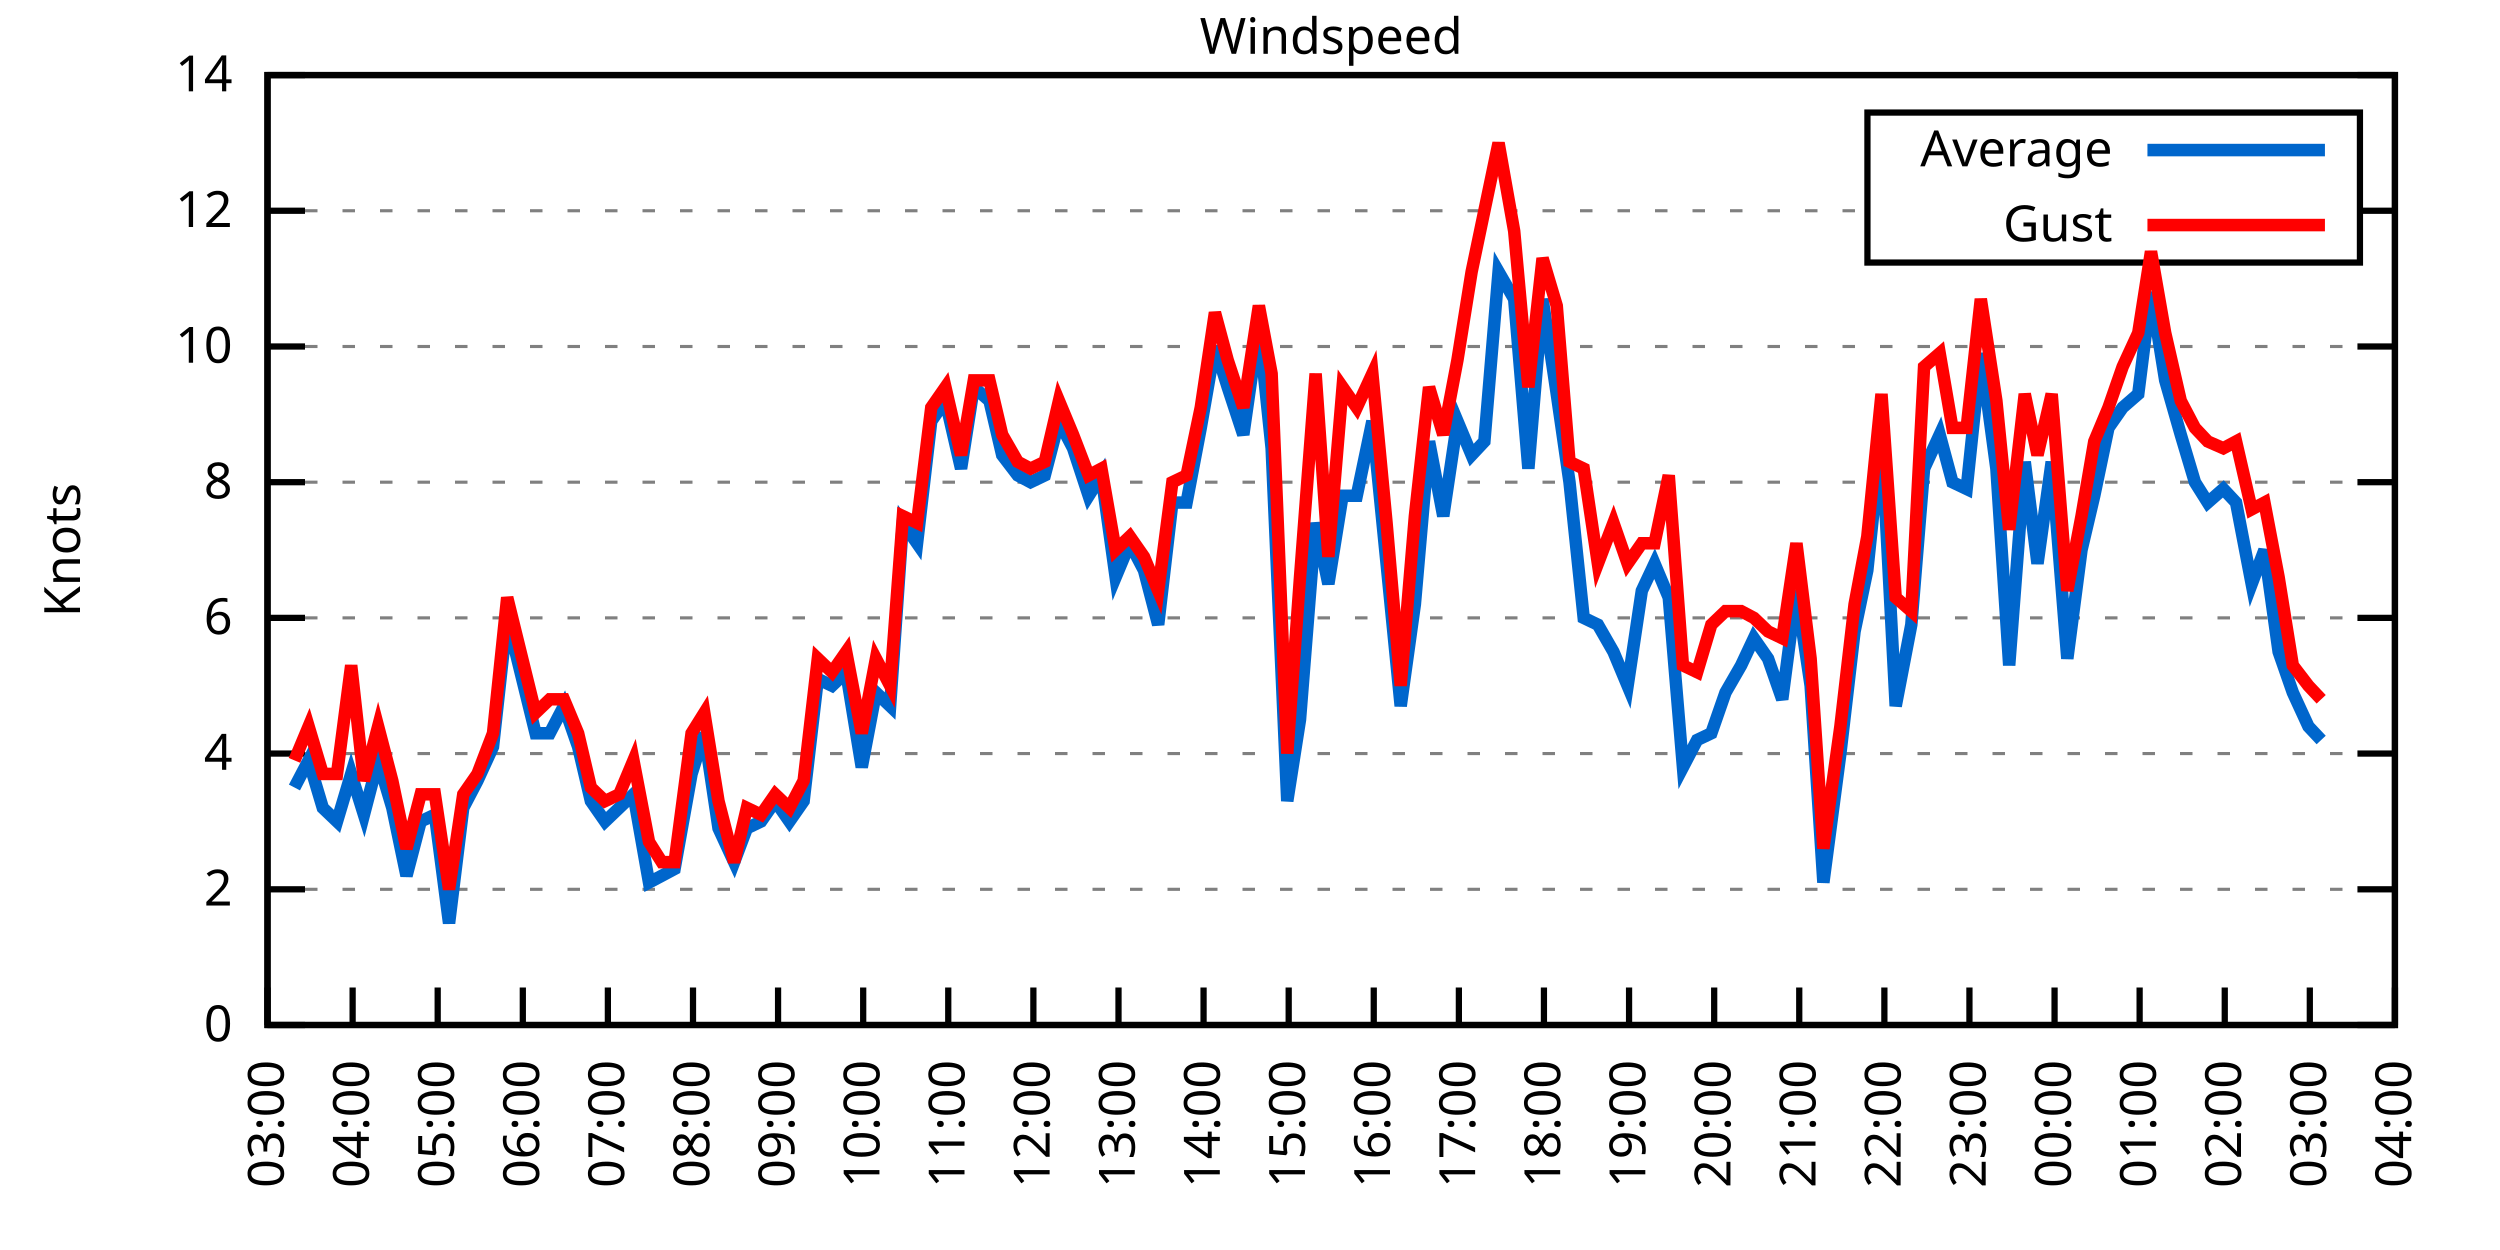
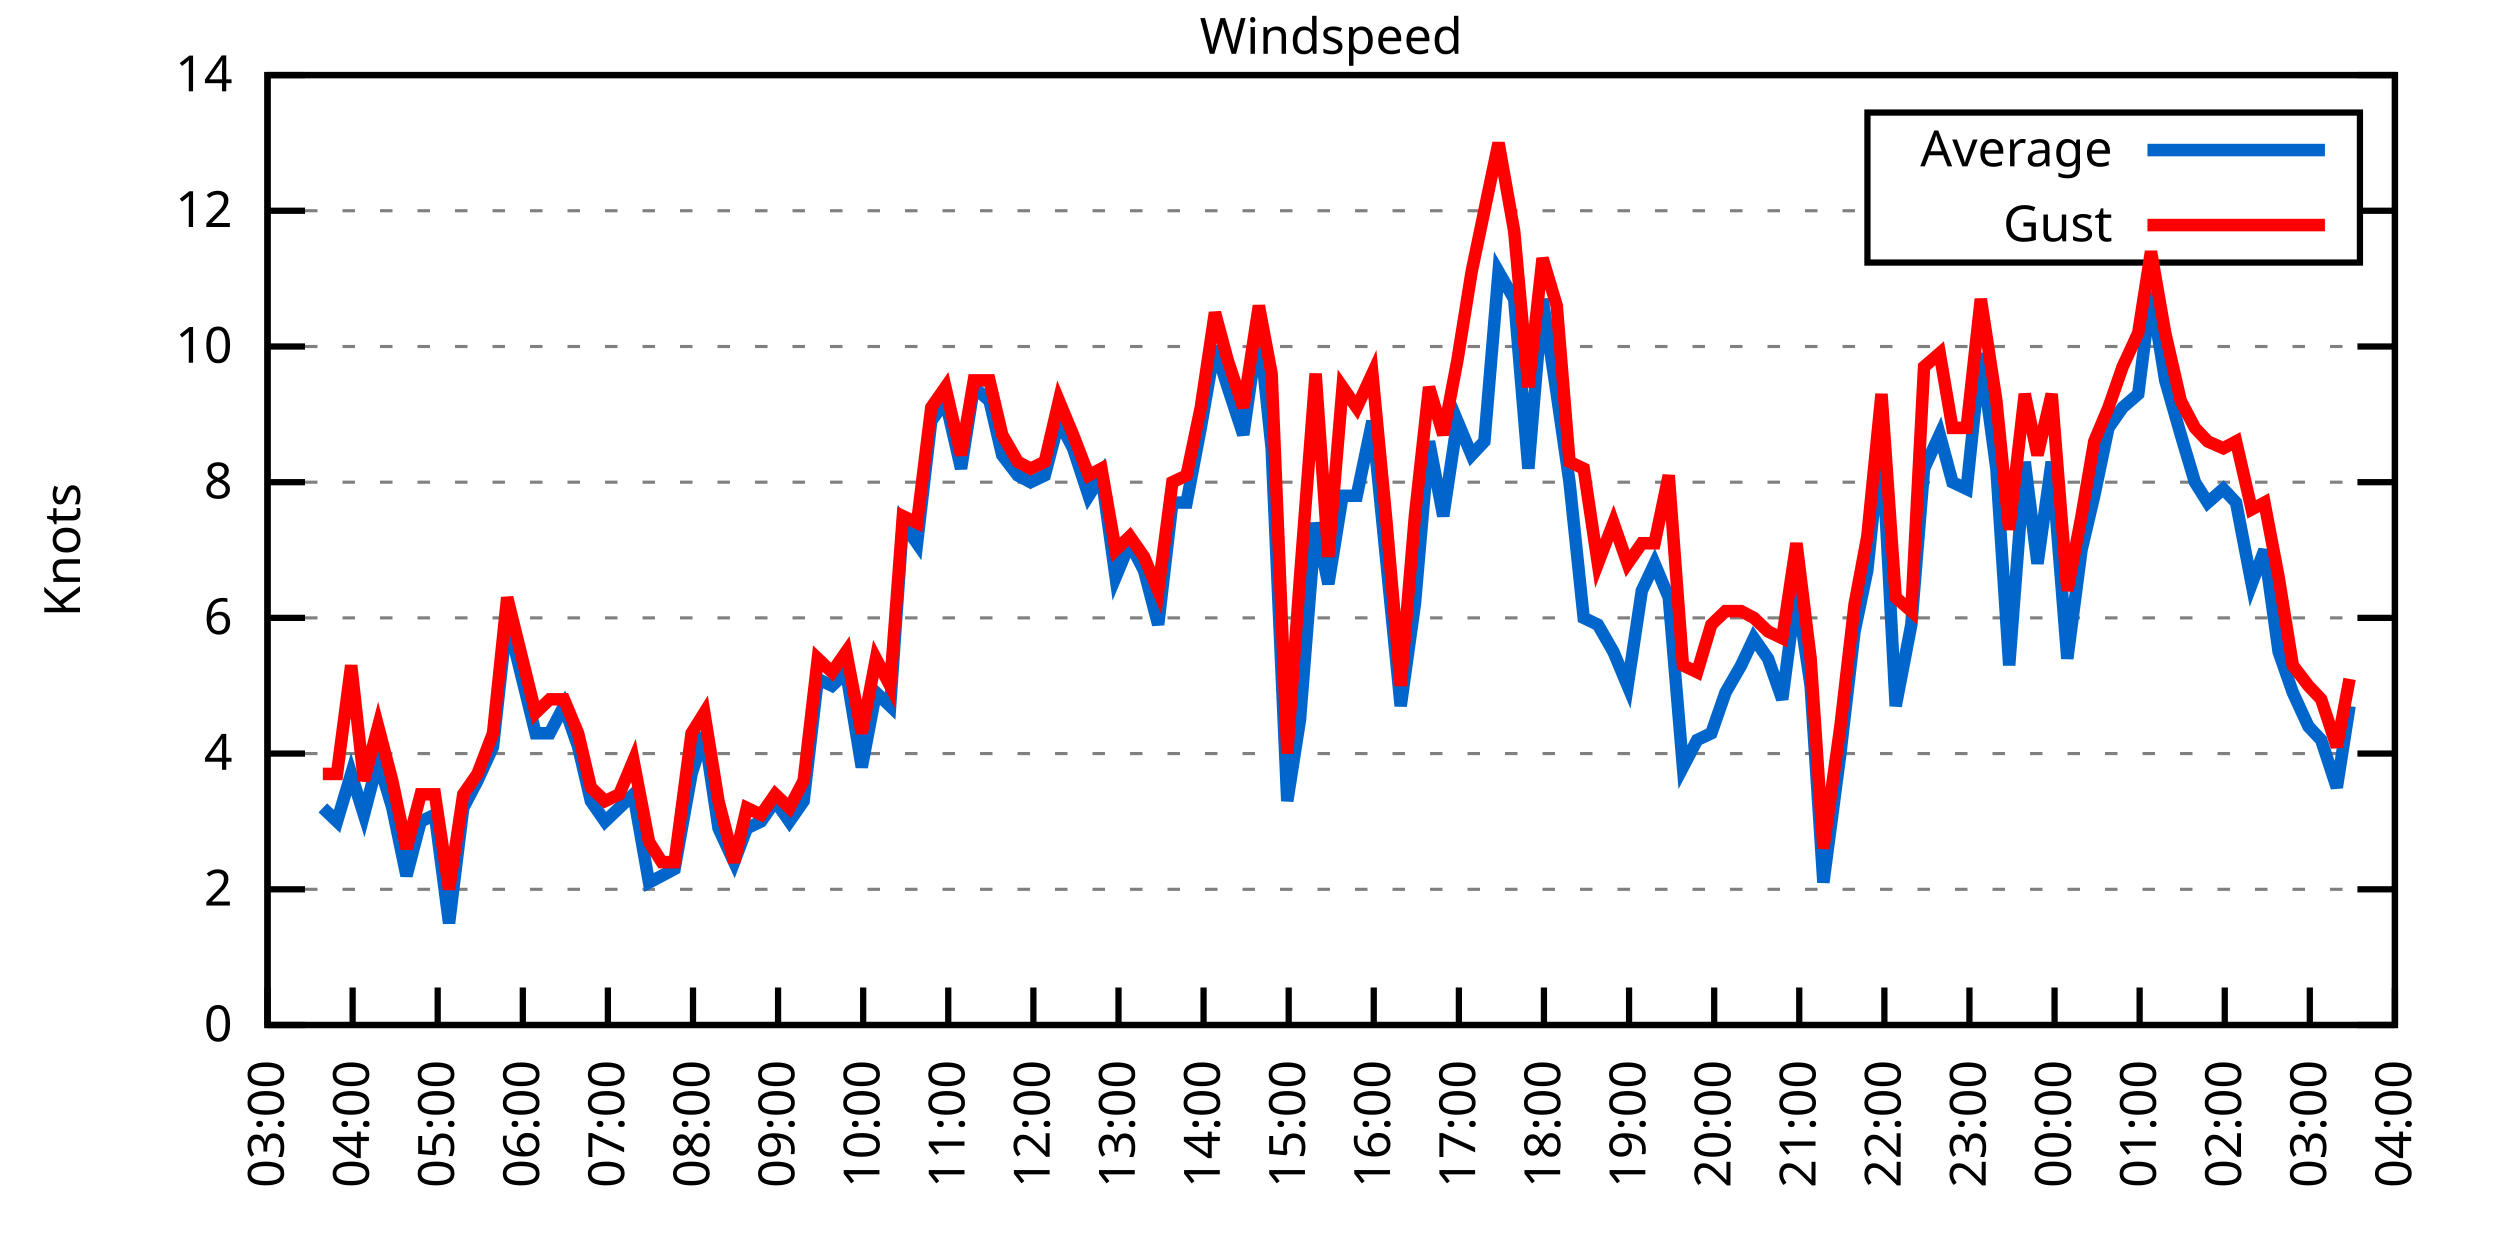
<svg xmlns="http://www.w3.org/2000/svg" xmlns:xlink="http://www.w3.org/1999/xlink" width="400" height="200" viewBox="0 0 400 200">
  <g id="gnuplot_canvas">
    <rect x="0" y="0" width="400" height="200" fill="none" />
    <defs>
      <circle id="gpDot" r="0.5" stroke-width="0.5" stroke="currentColor" />
      <path id="gpPt0" stroke-width="0.333" stroke="currentColor" d="M-1,0 h2 M0,-1 v2" />
      <path id="gpPt1" stroke-width="0.333" stroke="currentColor" d="M-1,-1 L1,1 M1,-1 L-1,1" />
      <path id="gpPt2" stroke-width="0.333" stroke="currentColor" d="M-1,0 L1,0 M0,-1 L0,1 M-1,-1 L1,1 M-1,1 L1,-1" />
      <rect id="gpPt3" stroke-width="0.333" stroke="currentColor" x="-1" y="-1" width="2" height="2" />
      <rect id="gpPt4" stroke-width="0.333" stroke="currentColor" fill="currentColor" x="-1" y="-1" width="2" height="2" />
      <circle id="gpPt5" stroke-width="0.333" stroke="currentColor" cx="0" cy="0" r="1" />
      <use xlink:href="#gpPt5" id="gpPt6" fill="currentColor" stroke="none" />
      <path id="gpPt7" stroke-width="0.333" stroke="currentColor" d="M0,-1.33 L-1.33,0.67 L1.33,0.67 z" />
      <use xlink:href="#gpPt7" id="gpPt8" fill="currentColor" stroke="none" />
      <use xlink:href="#gpPt7" id="gpPt9" stroke="currentColor" transform="rotate(180)" />
      <use xlink:href="#gpPt9" id="gpPt10" fill="currentColor" stroke="none" />
      <use xlink:href="#gpPt3" id="gpPt11" stroke="currentColor" transform="rotate(45)" />
      <use xlink:href="#gpPt11" id="gpPt12" fill="currentColor" stroke="none" />
      <path id="gpPt13" stroke-width="0.333" stroke="currentColor" d="M0,1.330 L1.265,0.411 L0.782,-1.067 L-0.782,-1.076 L-1.265,0.411 z" />
      <use xlink:href="#gpPt13" id="gpPt14" fill="currentColor" stroke="none" />
      <filter id="textbox" filterUnits="objectBoundingBox" x="0" y="0" height="1" width="1">
        <feFlood flood-color="white" flood-opacity="1" result="bgnd" />
        <feComposite in="SourceGraphic" in2="bgnd" operator="atop" />
      </filter>
      <filter id="greybox" filterUnits="objectBoundingBox" x="0" y="0" height="1" width="1">
        <feFlood flood-color="lightgrey" flood-opacity="1" result="grey" />
        <feComposite in="SourceGraphic" in2="grey" operator="atop" />
      </filter>
    </defs>
    <g fill="none" color="white" stroke="currentColor" stroke-width="1.00" stroke-linecap="butt" stroke-linejoin="miter">
</g>
    <g fill="none" color="black" stroke="currentColor" stroke-width="1.00" stroke-linecap="butt" stroke-linejoin="miter">
      <g stroke="none" shape-rendering="crispEdges">
        <polygon fill="rgb(255, 255, 255)" points="42.80,164.00 383.18,164.00 383.18,12.02 42.80,12.02 " />
      </g>
    </g>
    <g fill="none" color="black" stroke="currentColor" stroke-width="1.00" stroke-linecap="butt" stroke-linejoin="miter">
</g>
    <g fill="none" color="black" stroke="black" stroke-width="0.50" stroke-linecap="butt" stroke-linejoin="miter">
</g>
    <g fill="none" color="gray" stroke="currentColor" stroke-width="0.50" stroke-linecap="butt" stroke-linejoin="miter">
      <path stroke="gray" stroke-dasharray="2,4" class="gridline" d="M42.80,164.00 L383.19,164.00  " />
    </g>
    <g fill="none" color="gray" stroke="gray" stroke-width="1.00" stroke-linecap="butt" stroke-linejoin="miter">
</g>
    <g fill="none" color="black" stroke="currentColor" stroke-width="1.00" stroke-linecap="butt" stroke-linejoin="miter">
      <path stroke="black" d="M42.80,164.00 L48.80,164.00 M383.19,164.00 L377.19,164.00  " />
      <g transform="translate(37.20,166.60)" stroke="none" fill="black" font-family="Sans" font-size="8.00" text-anchor="end">
        <text>
          <tspan font-family="Sans"> 0</tspan>
        </text>
      </g>
    </g>
    <g fill="none" color="black" stroke="currentColor" stroke-width="1.00" stroke-linecap="butt" stroke-linejoin="miter">
</g>
    <g fill="none" color="black" stroke="black" stroke-width="0.50" stroke-linecap="butt" stroke-linejoin="miter">
</g>
    <g fill="none" color="gray" stroke="currentColor" stroke-width="0.50" stroke-linecap="butt" stroke-linejoin="miter">
      <path stroke="gray" stroke-dasharray="2,4" class="gridline" d="M42.80,142.29 L383.19,142.29  " />
    </g>
    <g fill="none" color="gray" stroke="gray" stroke-width="1.00" stroke-linecap="butt" stroke-linejoin="miter">
</g>
    <g fill="none" color="black" stroke="currentColor" stroke-width="1.00" stroke-linecap="butt" stroke-linejoin="miter">
      <path stroke="black" d="M42.80,142.29 L48.80,142.29 M383.19,142.29 L377.19,142.29  " />
      <g transform="translate(37.20,144.89)" stroke="none" fill="black" font-family="Sans" font-size="8.00" text-anchor="end">
        <text>
          <tspan font-family="Sans"> 2</tspan>
        </text>
      </g>
    </g>
    <g fill="none" color="black" stroke="currentColor" stroke-width="1.00" stroke-linecap="butt" stroke-linejoin="miter">
</g>
    <g fill="none" color="black" stroke="black" stroke-width="0.50" stroke-linecap="butt" stroke-linejoin="miter">
</g>
    <g fill="none" color="gray" stroke="currentColor" stroke-width="0.50" stroke-linecap="butt" stroke-linejoin="miter">
      <path stroke="gray" stroke-dasharray="2,4" class="gridline" d="M42.80,120.57 L383.19,120.57  " />
    </g>
    <g fill="none" color="gray" stroke="gray" stroke-width="1.00" stroke-linecap="butt" stroke-linejoin="miter">
</g>
    <g fill="none" color="black" stroke="currentColor" stroke-width="1.00" stroke-linecap="butt" stroke-linejoin="miter">
      <path stroke="black" d="M42.80,120.57 L48.80,120.57 M383.19,120.57 L377.19,120.57  " />
      <g transform="translate(37.20,123.17)" stroke="none" fill="black" font-family="Sans" font-size="8.00" text-anchor="end">
        <text>
          <tspan font-family="Sans"> 4</tspan>
        </text>
      </g>
    </g>
    <g fill="none" color="black" stroke="currentColor" stroke-width="1.00" stroke-linecap="butt" stroke-linejoin="miter">
</g>
    <g fill="none" color="black" stroke="black" stroke-width="0.50" stroke-linecap="butt" stroke-linejoin="miter">
</g>
    <g fill="none" color="gray" stroke="currentColor" stroke-width="0.50" stroke-linecap="butt" stroke-linejoin="miter">
      <path stroke="gray" stroke-dasharray="2,4" class="gridline" d="M42.80,98.86 L383.19,98.86  " />
    </g>
    <g fill="none" color="gray" stroke="gray" stroke-width="1.00" stroke-linecap="butt" stroke-linejoin="miter">
</g>
    <g fill="none" color="black" stroke="currentColor" stroke-width="1.00" stroke-linecap="butt" stroke-linejoin="miter">
      <path stroke="black" d="M42.80,98.86 L48.80,98.86 M383.19,98.86 L377.19,98.86  " />
      <g transform="translate(37.20,101.46)" stroke="none" fill="black" font-family="Sans" font-size="8.00" text-anchor="end">
        <text>
          <tspan font-family="Sans"> 6</tspan>
        </text>
      </g>
    </g>
    <g fill="none" color="black" stroke="currentColor" stroke-width="1.00" stroke-linecap="butt" stroke-linejoin="miter">
</g>
    <g fill="none" color="black" stroke="black" stroke-width="0.50" stroke-linecap="butt" stroke-linejoin="miter">
</g>
    <g fill="none" color="gray" stroke="currentColor" stroke-width="0.50" stroke-linecap="butt" stroke-linejoin="miter">
      <path stroke="gray" stroke-dasharray="2,4" class="gridline" d="M42.80,77.15 L383.19,77.15  " />
    </g>
    <g fill="none" color="gray" stroke="gray" stroke-width="1.00" stroke-linecap="butt" stroke-linejoin="miter">
</g>
    <g fill="none" color="black" stroke="currentColor" stroke-width="1.00" stroke-linecap="butt" stroke-linejoin="miter">
      <path stroke="black" d="M42.80,77.15 L48.80,77.15 M383.19,77.15 L377.19,77.15  " />
      <g transform="translate(37.20,79.75)" stroke="none" fill="black" font-family="Sans" font-size="8.00" text-anchor="end">
        <text>
          <tspan font-family="Sans"> 8</tspan>
        </text>
      </g>
    </g>
    <g fill="none" color="black" stroke="currentColor" stroke-width="1.00" stroke-linecap="butt" stroke-linejoin="miter">
</g>
    <g fill="none" color="black" stroke="black" stroke-width="0.50" stroke-linecap="butt" stroke-linejoin="miter">
</g>
    <g fill="none" color="gray" stroke="currentColor" stroke-width="0.50" stroke-linecap="butt" stroke-linejoin="miter">
      <path stroke="gray" stroke-dasharray="2,4" class="gridline" d="M42.80,55.44 L383.19,55.44  " />
    </g>
    <g fill="none" color="gray" stroke="gray" stroke-width="1.00" stroke-linecap="butt" stroke-linejoin="miter">
</g>
    <g fill="none" color="black" stroke="currentColor" stroke-width="1.00" stroke-linecap="butt" stroke-linejoin="miter">
      <path stroke="black" d="M42.80,55.44 L48.80,55.44 M383.19,55.44 L377.19,55.44  " />
      <g transform="translate(37.20,58.04)" stroke="none" fill="black" font-family="Sans" font-size="8.00" text-anchor="end">
        <text>
          <tspan font-family="Sans"> 10</tspan>
        </text>
      </g>
    </g>
    <g fill="none" color="black" stroke="currentColor" stroke-width="1.00" stroke-linecap="butt" stroke-linejoin="miter">
</g>
    <g fill="none" color="black" stroke="black" stroke-width="0.50" stroke-linecap="butt" stroke-linejoin="miter">
</g>
    <g fill="none" color="gray" stroke="currentColor" stroke-width="0.50" stroke-linecap="butt" stroke-linejoin="miter">
      <path stroke="gray" stroke-dasharray="2,4" class="gridline" d="M42.80,33.72 L298.79,33.72 M377.59,33.72 L383.19,33.72  " />
    </g>
    <g fill="none" color="gray" stroke="gray" stroke-width="1.00" stroke-linecap="butt" stroke-linejoin="miter">
</g>
    <g fill="none" color="black" stroke="currentColor" stroke-width="1.00" stroke-linecap="butt" stroke-linejoin="miter">
      <path stroke="black" d="M42.80,33.72 L48.80,33.72 M383.19,33.72 L377.19,33.72  " />
      <g transform="translate(37.20,36.32)" stroke="none" fill="black" font-family="Sans" font-size="8.00" text-anchor="end">
        <text>
          <tspan font-family="Sans"> 12</tspan>
        </text>
      </g>
    </g>
    <g fill="none" color="black" stroke="currentColor" stroke-width="1.00" stroke-linecap="butt" stroke-linejoin="miter">
</g>
    <g fill="none" color="black" stroke="black" stroke-width="0.50" stroke-linecap="butt" stroke-linejoin="miter">
</g>
    <g fill="none" color="gray" stroke="currentColor" stroke-width="0.50" stroke-linecap="butt" stroke-linejoin="miter">
      <path stroke="gray" stroke-dasharray="2,4" class="gridline" d="M42.80,12.01 L383.19,12.01  " />
    </g>
    <g fill="none" color="gray" stroke="gray" stroke-width="1.00" stroke-linecap="butt" stroke-linejoin="miter">
</g>
    <g fill="none" color="black" stroke="currentColor" stroke-width="1.00" stroke-linecap="butt" stroke-linejoin="miter">
      <path stroke="black" d="M42.80,12.01 L48.80,12.01 M383.19,12.01 L377.19,12.01  " />
      <g transform="translate(37.20,14.61)" stroke="none" fill="black" font-family="Sans" font-size="8.00" text-anchor="end">
        <text>
          <tspan font-family="Sans"> 14</tspan>
        </text>
      </g>
    </g>
    <g fill="none" color="black" stroke="currentColor" stroke-width="1.00" stroke-linecap="butt" stroke-linejoin="miter">
      <path stroke="black" d="M42.80,164.00 L42.80,158.00  " />
      <g transform="translate(45.40,169.60) rotate(270.00)" stroke="none" fill="black" font-family="Sans" font-size="8.00" text-anchor="end">
        <text>
          <tspan font-family="Sans">03:00</tspan>
        </text>
      </g>
    </g>
    <g fill="none" color="black" stroke="currentColor" stroke-width="1.00" stroke-linecap="butt" stroke-linejoin="miter">
      <path stroke="black" d="M56.42,164.00 L56.42,158.00  " />
      <g transform="translate(59.02,169.60) rotate(270.00)" stroke="none" fill="black" font-family="Sans" font-size="8.00" text-anchor="end">
        <text>
          <tspan font-family="Sans">04:00</tspan>
        </text>
      </g>
    </g>
    <g fill="none" color="black" stroke="currentColor" stroke-width="1.00" stroke-linecap="butt" stroke-linejoin="miter">
      <path stroke="black" d="M70.03,164.00 L70.03,158.00  " />
      <g transform="translate(72.63,169.60) rotate(270.00)" stroke="none" fill="black" font-family="Sans" font-size="8.00" text-anchor="end">
        <text>
          <tspan font-family="Sans">05:00</tspan>
        </text>
      </g>
    </g>
    <g fill="none" color="black" stroke="currentColor" stroke-width="1.00" stroke-linecap="butt" stroke-linejoin="miter">
      <path stroke="black" d="M83.65,164.00 L83.65,158.00  " />
      <g transform="translate(86.25,169.60) rotate(270.00)" stroke="none" fill="black" font-family="Sans" font-size="8.00" text-anchor="end">
        <text>
          <tspan font-family="Sans">06:00</tspan>
        </text>
      </g>
    </g>
    <g fill="none" color="black" stroke="currentColor" stroke-width="1.00" stroke-linecap="butt" stroke-linejoin="miter">
      <path stroke="black" d="M97.26,164.00 L97.26,158.00  " />
      <g transform="translate(99.86,169.60) rotate(270.00)" stroke="none" fill="black" font-family="Sans" font-size="8.00" text-anchor="end">
        <text>
          <tspan font-family="Sans">07:00</tspan>
        </text>
      </g>
    </g>
    <g fill="none" color="black" stroke="currentColor" stroke-width="1.00" stroke-linecap="butt" stroke-linejoin="miter">
      <path stroke="black" d="M110.88,164.00 L110.88,158.00  " />
      <g transform="translate(113.48,169.60) rotate(270.00)" stroke="none" fill="black" font-family="Sans" font-size="8.00" text-anchor="end">
        <text>
          <tspan font-family="Sans">08:00</tspan>
        </text>
      </g>
    </g>
    <g fill="none" color="black" stroke="currentColor" stroke-width="1.00" stroke-linecap="butt" stroke-linejoin="miter">
      <path stroke="black" d="M124.49,164.00 L124.49,158.00  " />
      <g transform="translate(127.09,169.60) rotate(270.00)" stroke="none" fill="black" font-family="Sans" font-size="8.00" text-anchor="end">
        <text>
          <tspan font-family="Sans">09:00</tspan>
        </text>
      </g>
    </g>
    <g fill="none" color="black" stroke="currentColor" stroke-width="1.00" stroke-linecap="butt" stroke-linejoin="miter">
      <path stroke="black" d="M138.11,164.00 L138.11,158.00  " />
      <g transform="translate(140.71,169.60) rotate(270.00)" stroke="none" fill="black" font-family="Sans" font-size="8.00" text-anchor="end">
        <text>
          <tspan font-family="Sans">10:00</tspan>
        </text>
      </g>
    </g>
    <g fill="none" color="black" stroke="currentColor" stroke-width="1.00" stroke-linecap="butt" stroke-linejoin="miter">
      <path stroke="black" d="M151.72,164.00 L151.72,158.00  " />
      <g transform="translate(154.32,169.60) rotate(270.00)" stroke="none" fill="black" font-family="Sans" font-size="8.00" text-anchor="end">
        <text>
          <tspan font-family="Sans">11:00</tspan>
        </text>
      </g>
    </g>
    <g fill="none" color="black" stroke="currentColor" stroke-width="1.00" stroke-linecap="butt" stroke-linejoin="miter">
      <path stroke="black" d="M165.34,164.00 L165.34,158.00  " />
      <g transform="translate(167.94,169.60) rotate(270.00)" stroke="none" fill="black" font-family="Sans" font-size="8.00" text-anchor="end">
        <text>
          <tspan font-family="Sans">12:00</tspan>
        </text>
      </g>
    </g>
    <g fill="none" color="black" stroke="currentColor" stroke-width="1.00" stroke-linecap="butt" stroke-linejoin="miter">
      <path stroke="black" d="M178.96,164.00 L178.96,158.00  " />
      <g transform="translate(181.56,169.60) rotate(270.00)" stroke="none" fill="black" font-family="Sans" font-size="8.00" text-anchor="end">
        <text>
          <tspan font-family="Sans">13:00</tspan>
        </text>
      </g>
    </g>
    <g fill="none" color="black" stroke="currentColor" stroke-width="1.00" stroke-linecap="butt" stroke-linejoin="miter">
      <path stroke="black" d="M192.57,164.00 L192.57,158.00  " />
      <g transform="translate(195.17,169.60) rotate(270.00)" stroke="none" fill="black" font-family="Sans" font-size="8.00" text-anchor="end">
        <text>
          <tspan font-family="Sans">14:00</tspan>
        </text>
      </g>
    </g>
    <g fill="none" color="black" stroke="currentColor" stroke-width="1.00" stroke-linecap="butt" stroke-linejoin="miter">
      <path stroke="black" d="M206.19,164.00 L206.19,158.00  " />
      <g transform="translate(208.79,169.60) rotate(270.00)" stroke="none" fill="black" font-family="Sans" font-size="8.00" text-anchor="end">
        <text>
          <tspan font-family="Sans">15:00</tspan>
        </text>
      </g>
    </g>
    <g fill="none" color="black" stroke="currentColor" stroke-width="1.00" stroke-linecap="butt" stroke-linejoin="miter">
      <path stroke="black" d="M219.80,164.00 L219.80,158.00  " />
      <g transform="translate(222.40,169.60) rotate(270.00)" stroke="none" fill="black" font-family="Sans" font-size="8.00" text-anchor="end">
        <text>
          <tspan font-family="Sans">16:00</tspan>
        </text>
      </g>
    </g>
    <g fill="none" color="black" stroke="currentColor" stroke-width="1.00" stroke-linecap="butt" stroke-linejoin="miter">
      <path stroke="black" d="M233.42,164.00 L233.42,158.00  " />
      <g transform="translate(236.02,169.60) rotate(270.00)" stroke="none" fill="black" font-family="Sans" font-size="8.00" text-anchor="end">
        <text>
          <tspan font-family="Sans">17:00</tspan>
        </text>
      </g>
    </g>
    <g fill="none" color="black" stroke="currentColor" stroke-width="1.00" stroke-linecap="butt" stroke-linejoin="miter">
      <path stroke="black" d="M247.03,164.00 L247.03,158.00  " />
      <g transform="translate(249.63,169.60) rotate(270.00)" stroke="none" fill="black" font-family="Sans" font-size="8.00" text-anchor="end">
        <text>
          <tspan font-family="Sans">18:00</tspan>
        </text>
      </g>
    </g>
    <g fill="none" color="black" stroke="currentColor" stroke-width="1.00" stroke-linecap="butt" stroke-linejoin="miter">
      <path stroke="black" d="M260.65,164.00 L260.65,158.00  " />
      <g transform="translate(263.25,169.60) rotate(270.00)" stroke="none" fill="black" font-family="Sans" font-size="8.00" text-anchor="end">
        <text>
          <tspan font-family="Sans">19:00</tspan>
        </text>
      </g>
    </g>
    <g fill="none" color="black" stroke="currentColor" stroke-width="1.00" stroke-linecap="butt" stroke-linejoin="miter">
      <path stroke="black" d="M274.27,164.00 L274.27,158.00  " />
      <g transform="translate(276.87,169.60) rotate(270.00)" stroke="none" fill="black" font-family="Sans" font-size="8.00" text-anchor="end">
        <text>
          <tspan font-family="Sans">20:00</tspan>
        </text>
      </g>
    </g>
    <g fill="none" color="black" stroke="currentColor" stroke-width="1.00" stroke-linecap="butt" stroke-linejoin="miter">
      <path stroke="black" d="M287.88,164.00 L287.88,158.00  " />
      <g transform="translate(290.48,169.60) rotate(270.00)" stroke="none" fill="black" font-family="Sans" font-size="8.00" text-anchor="end">
        <text>
          <tspan font-family="Sans">21:00</tspan>
        </text>
      </g>
    </g>
    <g fill="none" color="black" stroke="currentColor" stroke-width="1.00" stroke-linecap="butt" stroke-linejoin="miter">
      <path stroke="black" d="M301.50,164.00 L301.50,158.00  " />
      <g transform="translate(304.10,169.60) rotate(270.00)" stroke="none" fill="black" font-family="Sans" font-size="8.00" text-anchor="end">
        <text>
          <tspan font-family="Sans">22:00</tspan>
        </text>
      </g>
    </g>
    <g fill="none" color="black" stroke="currentColor" stroke-width="1.00" stroke-linecap="butt" stroke-linejoin="miter">
      <path stroke="black" d="M315.11,164.00 L315.11,158.00  " />
      <g transform="translate(317.71,169.60) rotate(270.00)" stroke="none" fill="black" font-family="Sans" font-size="8.00" text-anchor="end">
        <text>
          <tspan font-family="Sans">23:00</tspan>
        </text>
      </g>
    </g>
    <g fill="none" color="black" stroke="currentColor" stroke-width="1.00" stroke-linecap="butt" stroke-linejoin="miter">
      <path stroke="black" d="M328.73,164.00 L328.73,158.00  " />
      <g transform="translate(331.33,169.60) rotate(270.00)" stroke="none" fill="black" font-family="Sans" font-size="8.00" text-anchor="end">
        <text>
          <tspan font-family="Sans">00:00</tspan>
        </text>
      </g>
    </g>
    <g fill="none" color="black" stroke="currentColor" stroke-width="1.00" stroke-linecap="butt" stroke-linejoin="miter">
      <path stroke="black" d="M342.34,164.00 L342.34,158.00  " />
      <g transform="translate(344.94,169.60) rotate(270.00)" stroke="none" fill="black" font-family="Sans" font-size="8.00" text-anchor="end">
        <text>
          <tspan font-family="Sans">01:00</tspan>
        </text>
      </g>
    </g>
    <g fill="none" color="black" stroke="currentColor" stroke-width="1.00" stroke-linecap="butt" stroke-linejoin="miter">
      <path stroke="black" d="M355.96,164.00 L355.96,158.00  " />
      <g transform="translate(358.56,169.60) rotate(270.00)" stroke="none" fill="black" font-family="Sans" font-size="8.00" text-anchor="end">
        <text>
          <tspan font-family="Sans">02:00</tspan>
        </text>
      </g>
    </g>
    <g fill="none" color="black" stroke="currentColor" stroke-width="1.00" stroke-linecap="butt" stroke-linejoin="miter">
      <path stroke="black" d="M369.57,164.00 L369.57,158.00  " />
      <g transform="translate(372.17,169.60) rotate(270.00)" stroke="none" fill="black" font-family="Sans" font-size="8.00" text-anchor="end">
        <text>
          <tspan font-family="Sans">03:00</tspan>
        </text>
      </g>
    </g>
    <g fill="none" color="black" stroke="currentColor" stroke-width="1.00" stroke-linecap="butt" stroke-linejoin="miter">
      <path stroke="black" d="M383.19,164.00 L383.19,158.00  " />
      <g transform="translate(385.79,169.60) rotate(270.00)" stroke="none" fill="black" font-family="Sans" font-size="8.00" text-anchor="end">
        <text>
          <tspan font-family="Sans">04:00</tspan>
        </text>
      </g>
    </g>
    <g fill="none" color="black" stroke="currentColor" stroke-width="1.00" stroke-linecap="butt" stroke-linejoin="miter">
</g>
    <g fill="none" color="black" stroke="currentColor" stroke-width="1.00" stroke-linecap="butt" stroke-linejoin="miter">
      <path stroke="black" d="M42.80,12.01 L42.80,164.00 L383.19,164.00 L383.19,12.01 L42.80,12.01 Z  " />
    </g>
    <g fill="none" color="black" stroke="currentColor" stroke-width="1.00" stroke-linecap="butt" stroke-linejoin="miter">
</g>
    <g fill="none" color="black" stroke="currentColor" stroke-width="1.00" stroke-linecap="butt" stroke-linejoin="miter">
      <path stroke="black" d="M298.79,42.01 L298.79,18.01 L377.59,18.01 L377.59,42.01 L298.79,42.01 Z  " />
    </g>
    <g id="Windspeed_plot_1">
      <g fill="none" color="white" stroke="black" stroke-width="2.00" stroke-linecap="butt" stroke-linejoin="miter">
</g>
      <g fill="none" color="black" stroke="currentColor" stroke-width="2.00" stroke-linecap="butt" stroke-linejoin="miter">
        <g transform="translate(337.99,26.61)" stroke="none" fill="black" font-family="Sans" font-size="8.00" text-anchor="end">
          <text>
            <tspan font-family="Sans">Average</tspan>
          </text>
        </g>
      </g>
      <g fill="none" color="black" stroke="currentColor" stroke-width="2.00" stroke-linecap="butt" stroke-linejoin="miter">
-         <path stroke="rgb(  0, 102, 204)" d="M343.59,24.01 L371.99,24.01 M47.11,126.00 L49.38,121.66 L51.65,129.26 L53.92,131.43 L56.19,123.83 L58.23,130.35   L60.50,121.66 L62.77,129.26 L65.04,140.12 L67.31,131.43 L69.58,130.35 L71.85,147.72 L74.12,129.26 L76.39,124.92   L78.88,119.49 L81.15,98.86 L85.69,117.32 L87.96,117.32 L90.23,112.97 L92.50,119.49 L94.54,128.17 L96.81,131.43   L99.08,129.26 L101.35,127.09 L103.84,141.20 L105.89,140.12 L107.93,139.03 L110.65,123.83 L112.69,117.32 L114.96,132.52   L117.46,137.94 L119.50,132.52 L121.77,131.43 L124.04,128.17 L126.31,131.43 L128.58,128.17 L130.85,108.63 L133.12,109.72   L135.39,107.55 L137.88,122.75 L140.15,110.80 L142.42,112.97 L144.46,83.66 L146.73,86.92 L149.00,67.38 L151.27,64.12   L153.77,74.98 L155.81,61.95 L158.31,64.12 L160.35,72.81 L162.84,76.06 L164.89,77.15 L167.16,76.06 L169.43,67.38   L171.69,71.72 L174.19,79.32 L176.23,76.06 L178.50,92.35 L180.77,86.92 L183.04,91.26 L185.31,99.95 L187.58,80.41   L189.85,80.41 L192.12,68.46 L194.39,55.44 L196.43,61.95 L198.93,69.55 L201.42,52.18 L203.46,71.72 L205.96,128.17   L208.00,115.15 L210.50,83.66 L212.54,93.43 L214.81,79.32 L217.08,79.32 L219.58,67.38 L221.85,90.18 L224.11,112.97   L226.38,96.69 L228.65,70.63 L230.92,82.58 L233.19,67.38 L235.46,72.81 L237.50,70.63 L239.77,43.49 L242.27,47.84   L244.54,74.98 L246.81,47.84 L249.08,63.04 L251.12,77.15 L253.39,98.86 L255.66,99.95 L258.15,104.29 L260.42,109.72   L262.69,94.52 L264.73,90.18 L267.00,95.60 L269.27,122.75 L271.54,118.40 L273.81,117.32 L276.08,110.80 L278.58,106.46   L280.62,102.12 L282.89,105.38 L285.16,111.89 L287.43,94.52 L289.70,109.72 L291.74,141.20 L294.46,120.57 L296.73,101.03   L298.77,91.26 L301.04,69.55 L303.31,112.97 L305.81,99.95 L307.85,74.98 L310.35,69.55 L312.39,77.15 L314.66,78.23   L316.93,56.52 L319.42,74.98 L321.47,106.46 L323.96,73.89 L326.00,90.18 L328.27,73.89 L330.77,105.38 L333.04,88.00   L335.08,79.32 L337.35,68.46 L339.62,65.21 L342.12,63.04 L344.16,46.75 L346.43,60.86 L348.92,69.55 L351.19,77.15   L353.24,80.41 L355.73,78.23 L357.77,80.41 L360.27,93.43 L362.31,88.00 L364.58,104.29 L366.85,110.80 L369.35,116.23   L371.39,118.40  " />
+         <path stroke="rgb(  0, 102, 204)" d="M343.59,24.01 L371.99,24.01 M51.65,129.26 L53.92,131.43 L56.19,123.83 L58.23,130.35 L60.50,121.66 L62.77,129.26   L65.04,140.12 L67.31,131.43 L69.58,130.35 L71.85,147.72 L74.12,129.26 L76.39,124.92 L78.88,119.49 L81.15,98.86   L85.69,117.32 L87.96,117.32 L90.23,112.97 L92.50,119.49 L94.54,128.17 L96.81,131.43 L99.08,129.26 L101.35,127.09   L103.84,141.20 L105.89,140.12 L107.93,139.03 L110.65,123.83 L112.69,117.32 L114.96,132.52 L117.46,137.94 L119.50,132.52   L121.77,131.43 L124.04,128.17 L126.31,131.43 L128.58,128.17 L130.85,108.63 L133.12,109.72 L135.39,107.55 L137.88,122.75   L140.15,110.80 L142.42,112.97 L144.46,83.66 L146.73,86.92 L149.00,67.38 L151.27,64.12 L153.77,74.98 L155.81,61.95   L158.31,64.12 L160.35,72.81 L162.84,76.06 L164.89,77.15 L167.16,76.06 L169.43,67.38 L171.69,71.72 L174.19,79.32   L176.23,76.06 L178.50,92.35 L180.77,86.92 L183.04,91.26 L185.31,99.95 L187.58,80.41 L189.85,80.41 L192.12,68.46   L194.39,55.44 L196.43,61.95 L198.93,69.55 L201.42,52.18 L203.46,71.72 L205.96,128.17 L208.00,115.15 L210.50,83.66   L212.54,93.43 L214.81,79.32 L217.08,79.32 L219.58,67.38 L221.85,90.18 L224.11,112.97 L226.38,96.69 L228.65,70.63   L230.92,82.58 L233.19,67.38 L235.46,72.81 L237.50,70.63 L239.77,43.49 L242.27,47.84 L244.54,74.98 L246.81,47.84   L249.08,63.04 L251.12,77.15 L253.39,98.86 L255.66,99.95 L258.15,104.29 L260.42,109.72 L262.69,94.52 L264.73,90.18   L267.00,95.60 L269.27,122.75 L271.54,118.40 L273.81,117.32 L276.08,110.80 L278.58,106.46 L280.62,102.12 L282.89,105.38   L285.16,111.89 L287.43,94.52 L289.70,109.72 L291.74,141.20 L294.46,120.57 L296.73,101.03 L298.77,91.26 L301.04,69.55   L303.31,112.97 L305.81,99.95 L307.85,74.98 L310.35,69.55 L312.39,77.15 L314.66,78.23 L316.93,56.52 L319.42,74.98   L321.47,106.46 L323.96,73.89 L326.00,90.18 L328.27,73.89 L330.77,105.38 L333.04,88.00 L335.08,79.32 L337.35,68.46   L339.62,65.21 L342.12,63.04 L344.16,46.75 L346.43,60.86 L348.92,69.55 L351.19,77.15 L353.24,80.41 L355.73,78.23   L357.77,80.41 L360.27,93.43 L362.31,88.00 L364.58,104.29 L366.85,110.80 L369.35,116.23 L371.39,118.40 L373.89,126.00   L375.93,112.97  " />
      </g>
    </g>
    <g id="Windspeed_plot_2">
      <g fill="none" color="black" stroke="currentColor" stroke-width="2.00" stroke-linecap="butt" stroke-linejoin="miter">
        <g transform="translate(337.99,38.61)" stroke="none" fill="black" font-family="Sans" font-size="8.00" text-anchor="end">
          <text>
            <tspan font-family="Sans">Gust</tspan>
          </text>
        </g>
      </g>
      <g fill="none" color="black" stroke="currentColor" stroke-width="2.00" stroke-linecap="butt" stroke-linejoin="miter">
-         <path stroke="rgb(255,   0,   0)" d="M343.59,36.01 L371.99,36.01 M47.11,121.66 L49.38,116.23 L51.65,123.83 L53.92,123.83 L56.19,106.46 L58.23,124.92   L60.50,116.23 L62.77,124.92 L65.04,135.77 L67.31,127.09 L69.58,127.09 L71.85,142.29 L74.12,127.09 L76.39,123.83   L78.88,117.32 L81.15,95.60 L85.69,114.06 L87.96,111.89 L90.23,111.89 L92.50,117.32 L94.54,126.00 L96.81,128.17   L99.08,127.09 L101.35,121.66 L103.84,134.69 L105.89,137.94 L107.93,137.94 L110.65,117.32 L112.69,114.06 L114.96,128.17   L117.46,137.94 L119.50,129.26 L121.77,130.35 L124.04,127.09 L126.31,129.26 L128.58,124.92 L130.85,105.38 L133.12,107.55   L135.39,104.29 L137.88,117.32 L140.15,105.38 L142.42,109.72 L144.46,82.58 L146.73,83.66 L149.00,65.21 L151.27,61.95   L153.77,72.81 L155.81,60.86 L158.31,60.86 L160.35,69.55 L162.84,73.89 L164.89,74.98 L167.16,73.89 L169.43,64.12   L171.69,69.55 L174.19,76.06 L176.23,74.98 L178.50,88.00 L180.77,85.83 L183.04,89.09 L185.31,94.52 L187.58,77.15   L189.85,76.06 L192.12,65.21 L194.39,50.01 L196.43,57.61 L198.93,65.21 L201.42,48.92 L203.46,59.78 L205.96,120.57   L208.00,92.35 L210.50,59.78 L212.54,89.09 L214.81,61.95 L217.08,65.21 L219.58,59.78 L221.85,83.66 L224.11,109.72   L226.38,82.58 L228.65,61.95 L230.92,69.55 L233.19,57.61 L235.46,43.49 L237.50,33.72 L239.77,22.87 L242.27,36.98   L244.54,61.95 L246.81,41.32 L249.08,48.92 L251.12,73.89 L253.39,74.98 L255.66,90.18 L258.15,83.66 L260.42,90.18   L262.69,86.92 L264.73,86.92 L267.00,76.06 L269.27,106.46 L271.54,107.55 L273.81,99.95 L276.08,97.78 L278.58,97.78   L280.62,98.86 L282.89,101.03 L285.16,102.12 L287.43,86.92 L289.70,105.38 L291.74,135.77 L294.46,116.23 L296.73,96.69   L298.77,85.83 L301.04,63.04 L303.31,95.60 L305.81,97.78 L307.85,58.69 L310.35,56.52 L312.39,68.46 L314.66,68.46   L316.93,47.84 L319.42,64.12 L321.47,84.75 L323.96,63.04 L326.00,72.81 L328.27,63.04 L330.77,94.52 L333.04,82.58   L335.08,70.63 L337.35,65.21 L339.62,58.69 L342.12,53.26 L344.16,40.24 L346.43,53.26 L348.92,64.12 L351.19,68.46   L353.24,70.63 L355.73,71.72 L357.77,70.63 L360.27,81.49 L362.31,80.41 L364.58,92.35 L366.85,106.46 L369.35,109.72   L371.39,111.89  " />
+         <path stroke="rgb(255,   0,   0)" d="M343.59,36.01 L371.99,36.01 M51.65,123.83 L53.92,123.83 L56.19,106.46 L58.23,124.92 L60.50,116.23 L62.77,124.92   L65.04,135.77 L67.31,127.09 L69.58,127.09 L71.85,142.29 L74.12,127.09 L76.39,123.83 L78.88,117.32 L81.15,95.60   L85.69,114.06 L87.96,111.89 L90.23,111.89 L92.50,117.32 L94.54,126.00 L96.81,128.17 L99.08,127.09 L101.35,121.66   L103.84,134.69 L105.89,137.94 L107.93,137.94 L110.65,117.32 L112.69,114.06 L114.96,128.17 L117.46,137.94 L119.50,129.26   L121.77,130.35 L124.04,127.09 L126.31,129.26 L128.58,124.92 L130.85,105.38 L133.12,107.55 L135.39,104.29 L137.88,117.32   L140.15,105.38 L142.42,109.72 L144.46,82.58 L146.73,83.66 L149.00,65.21 L151.27,61.95 L153.77,72.81 L155.81,60.86   L158.31,60.86 L160.35,69.55 L162.84,73.89 L164.89,74.98 L167.16,73.89 L169.43,64.12 L171.69,69.55 L174.19,76.06   L176.23,74.98 L178.50,88.00 L180.77,85.83 L183.04,89.09 L185.31,94.52 L187.58,77.15 L189.85,76.06 L192.12,65.21   L194.39,50.01 L196.43,57.61 L198.93,65.21 L201.42,48.92 L203.46,59.78 L205.96,120.57 L208.00,92.35 L210.50,59.78   L212.54,89.09 L214.81,61.95 L217.08,65.21 L219.58,59.78 L221.85,83.66 L224.11,109.72 L226.38,82.58 L228.65,61.95   L230.92,69.55 L233.19,57.61 L235.46,43.49 L237.50,33.72 L239.77,22.87 L242.27,36.98 L244.54,61.95 L246.81,41.32   L249.08,48.92 L251.12,73.89 L253.39,74.98 L255.66,90.18 L258.15,83.66 L260.42,90.18 L262.69,86.92 L264.73,86.92   L267.00,76.06 L269.27,106.46 L271.54,107.55 L273.81,99.95 L276.08,97.78 L278.58,97.78 L280.62,98.86 L282.89,101.03   L285.16,102.12 L287.43,86.92 L289.70,105.38 L291.74,135.77 L294.46,116.23 L296.73,96.69 L298.77,85.83 L301.04,63.04   L303.31,95.60 L305.81,97.78 L307.85,58.69 L310.35,56.52 L312.39,68.46 L314.66,68.46 L316.93,47.84 L319.42,64.12   L321.47,84.75 L323.96,63.04 L326.00,72.81 L328.27,63.04 L330.77,94.52 L333.04,82.58 L335.08,70.63 L337.35,65.21   L339.62,58.69 L342.12,53.26 L344.16,40.24 L346.43,53.26 L348.92,64.12 L351.19,68.46 L353.24,70.63 L355.73,71.72   L357.77,70.63 L360.27,81.49 L362.31,80.41 L364.58,92.35 L366.85,106.46 L369.35,109.72 L371.39,111.89 L373.89,119.49   L375.93,108.63  " />
      </g>
    </g>
    <g fill="none" color="black" stroke="currentColor" stroke-width="2.00" stroke-linecap="butt" stroke-linejoin="miter">
</g>
    <g fill="none" color="black" stroke="black" stroke-width="1.00" stroke-linecap="butt" stroke-linejoin="miter">
</g>
    <g fill="none" color="black" stroke="currentColor" stroke-width="1.00" stroke-linecap="butt" stroke-linejoin="miter">
      <path stroke="black" d="M42.80,12.01 L42.80,164.00 L383.19,164.00 L383.19,12.01 L42.80,12.01 Z  " />
      <g transform="translate(12.80,88.01) rotate(270.00)" stroke="none" fill="black" font-family="Sans" font-size="8.00" text-anchor="middle">
        <text>
          <tspan font-family="Sans">Knots</tspan>
        </text>
      </g>
    </g>
    <g fill="none" color="black" stroke="currentColor" stroke-width="1.00" stroke-linecap="butt" stroke-linejoin="miter">
</g>
    <g fill="none" color="black" stroke="currentColor" stroke-width="1.00" stroke-linecap="butt" stroke-linejoin="miter">
      <g transform="translate(212.99,8.61)" stroke="none" fill="black" font-family="Sans" font-size="8.00" text-anchor="middle">
        <text>
          <tspan font-family="Sans">Windspeed</tspan>
        </text>
      </g>
    </g>
    <g fill="none" color="black" stroke="currentColor" stroke-width="1.00" stroke-linecap="butt" stroke-linejoin="miter">
</g>
  </g>
</svg>
